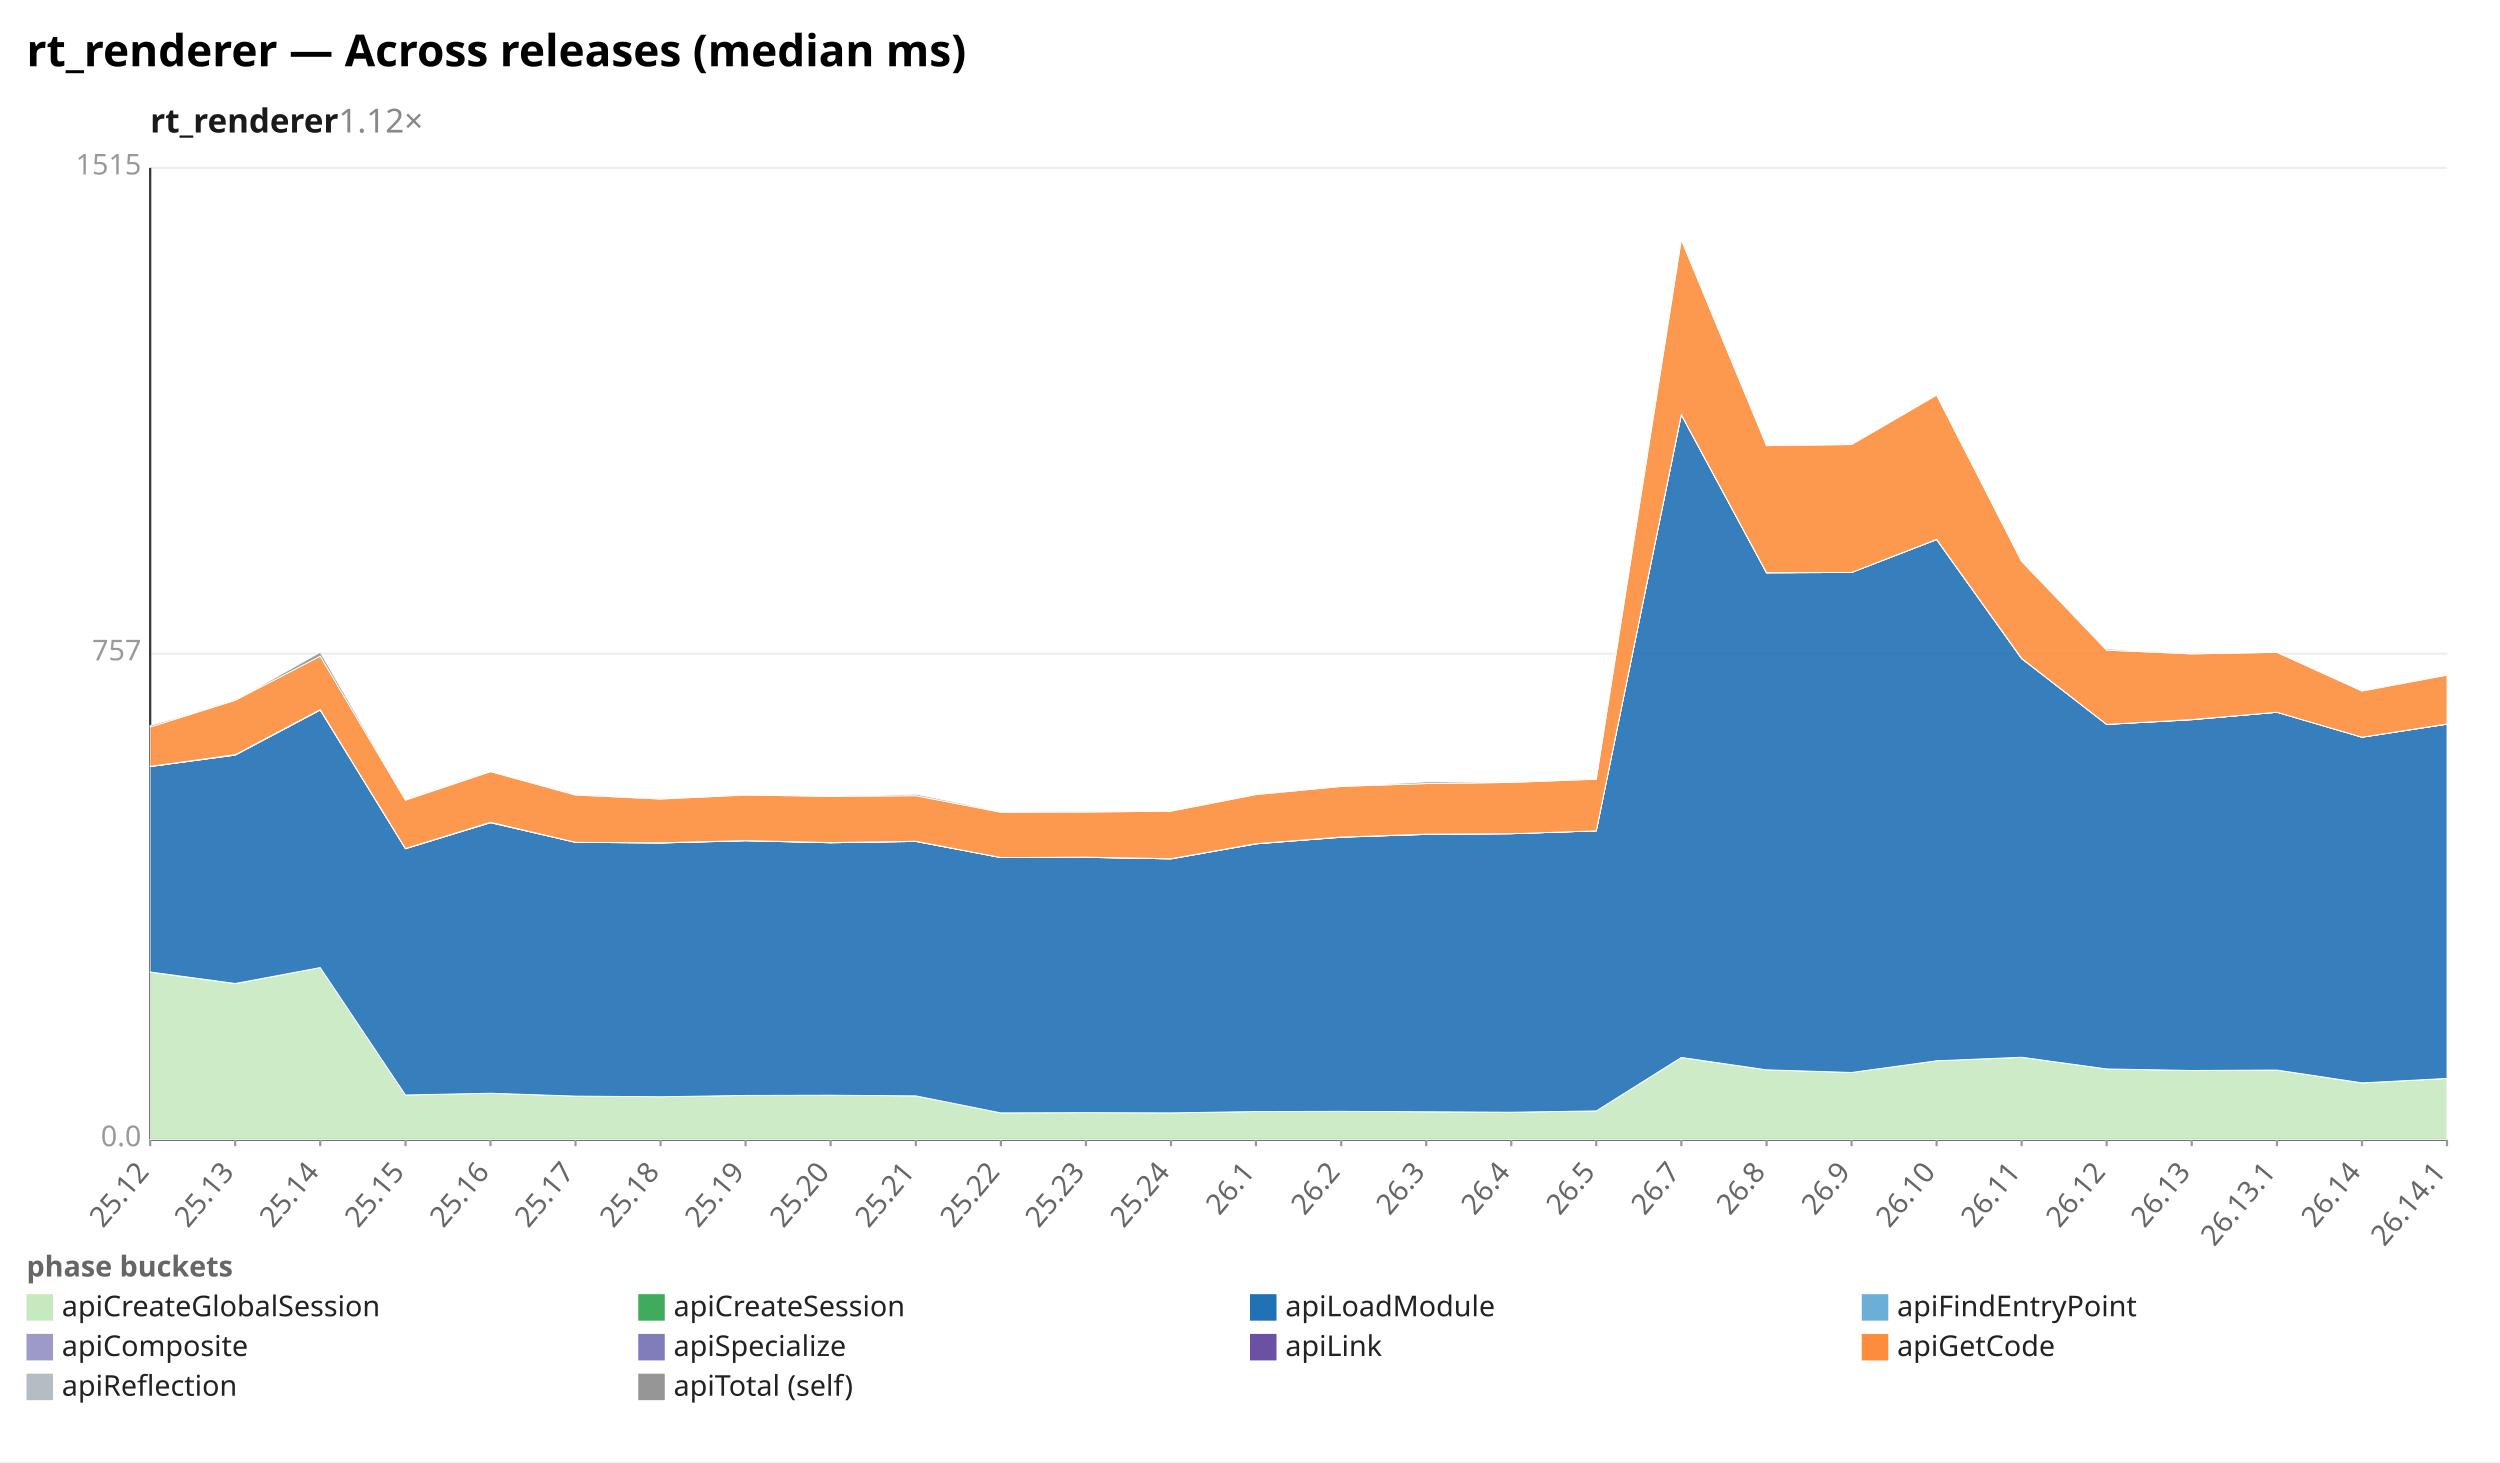
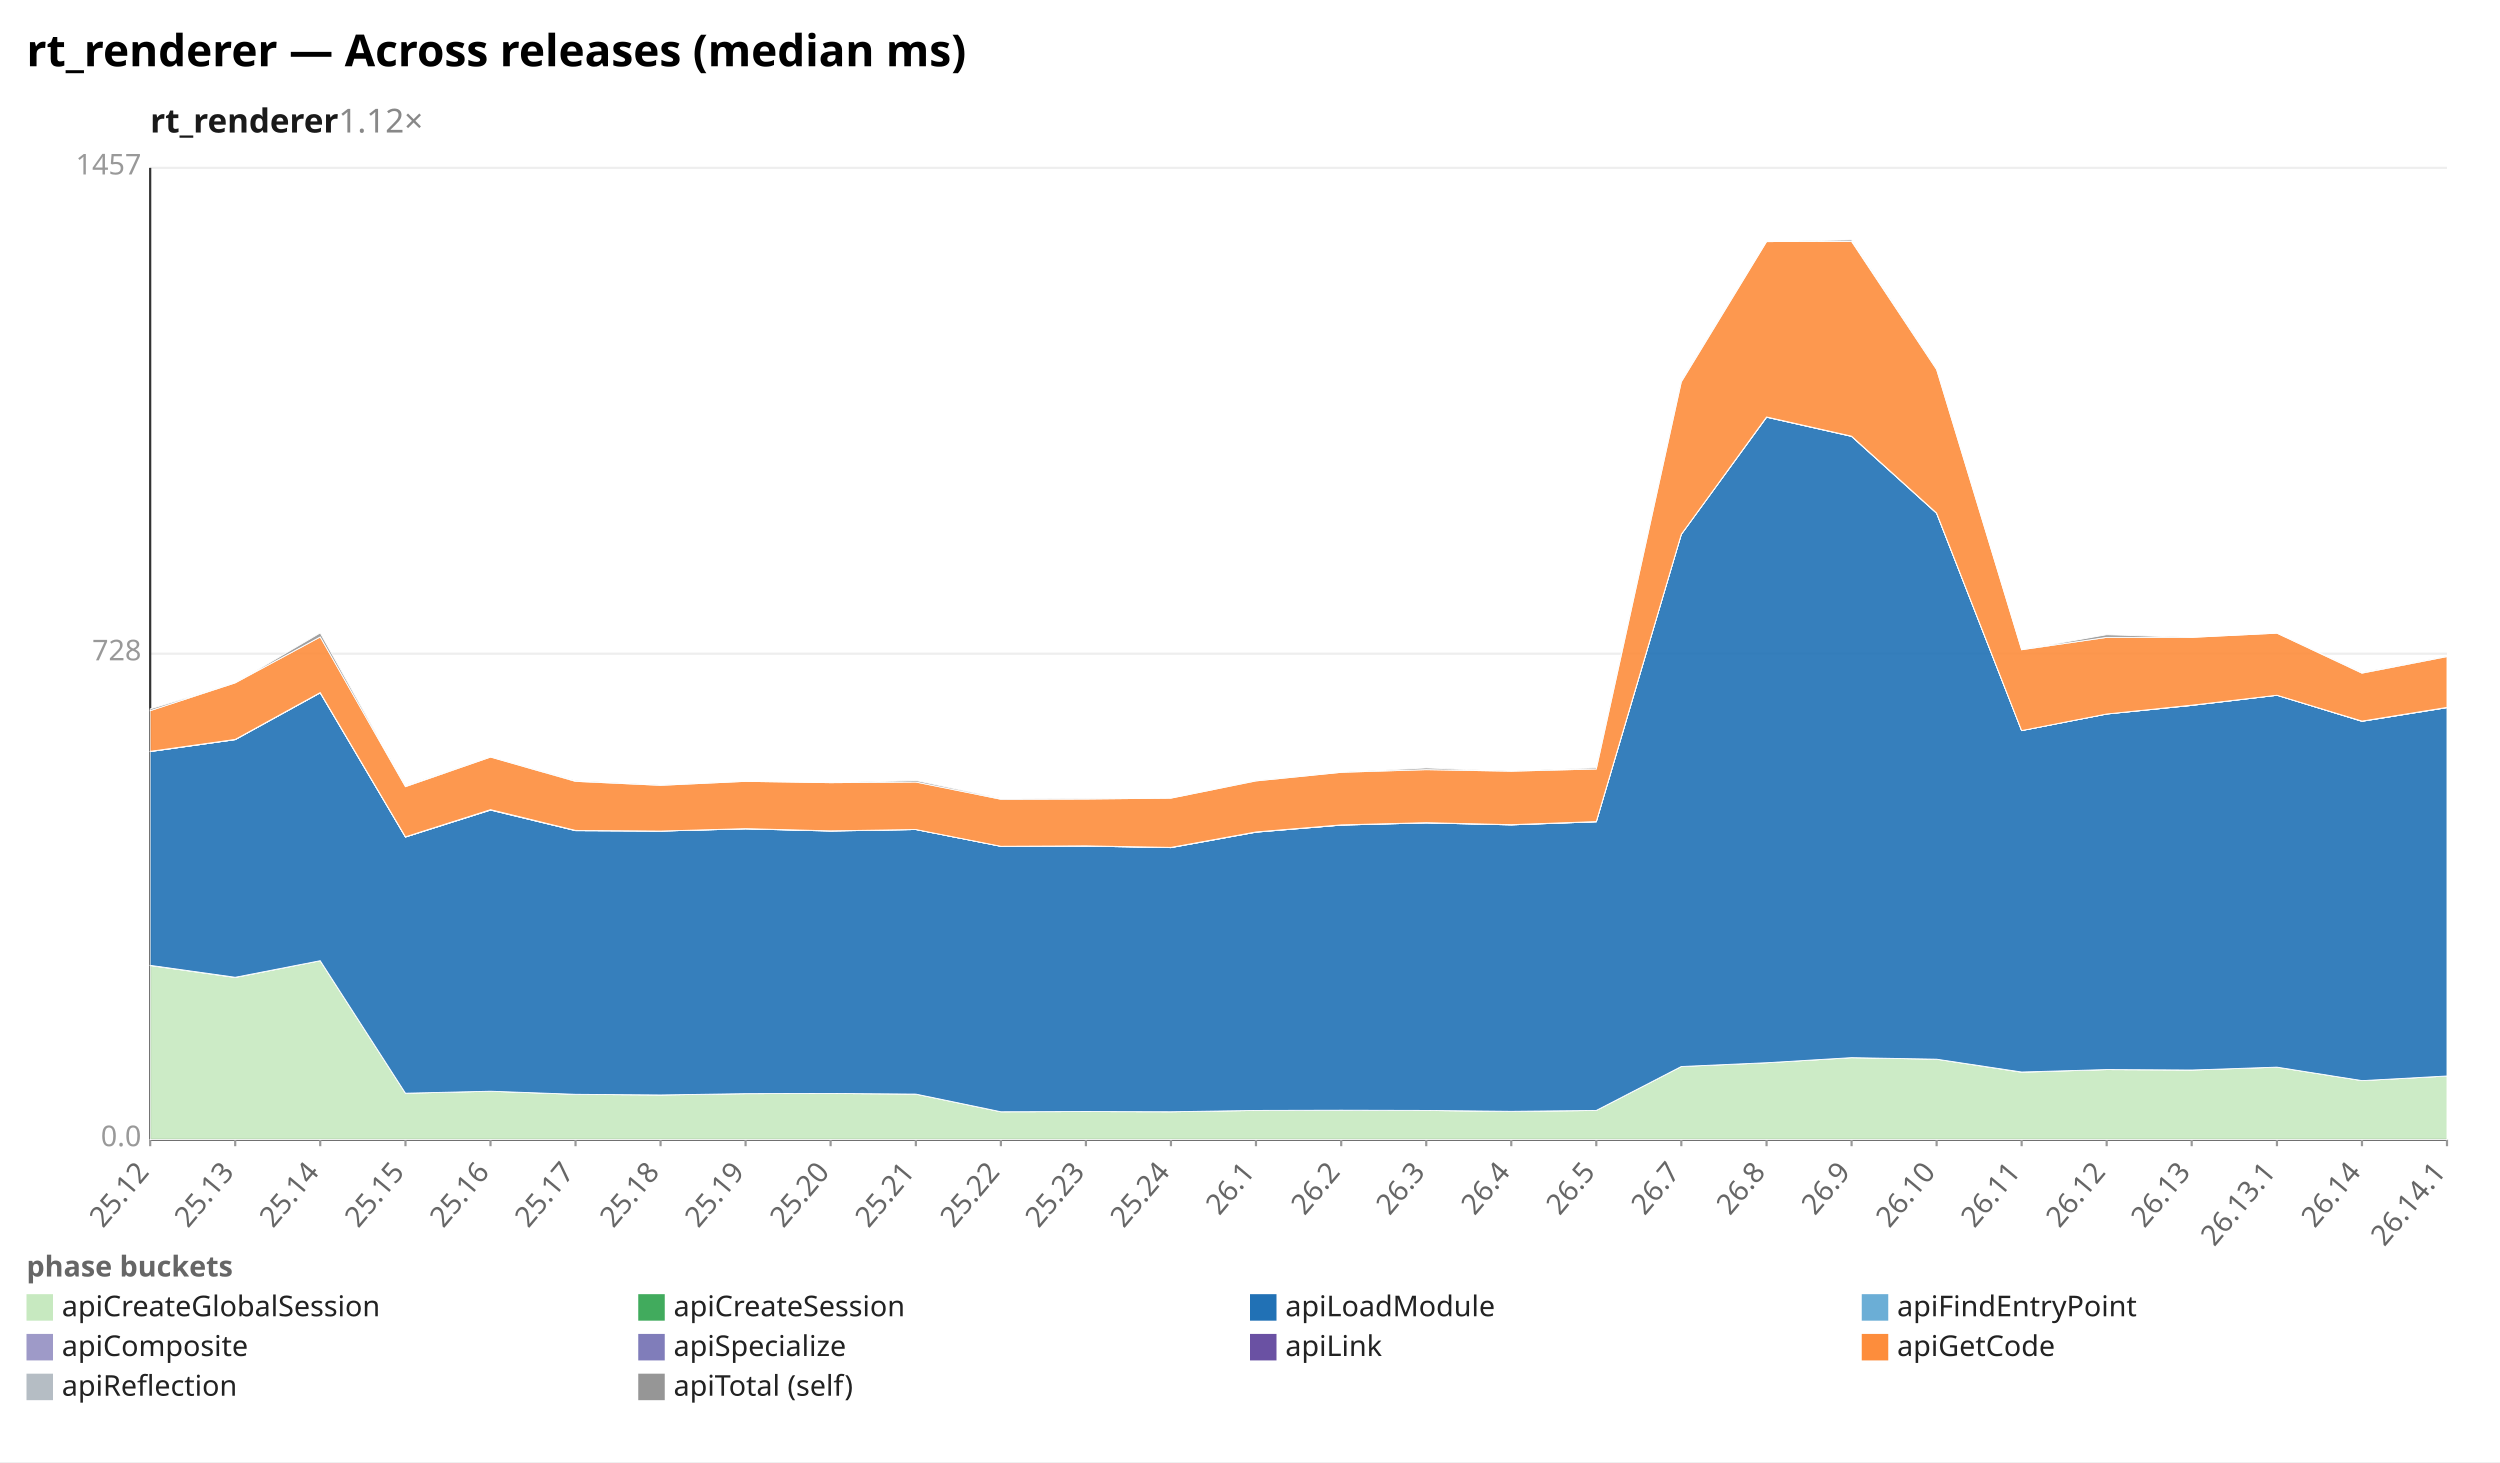
<svg xmlns="http://www.w3.org/2000/svg" width="1132" height="662" viewBox="0 0 1132 662" preserveAspectRatio="xMidYMid meet" font-family="sans-serif" font-size="13">
  <rect width="1132" height="662" fill="white" />
  <text x="12" y="30" font-size="20" font-weight="bold">rt_renderer — Across releases (median ms)</text>
  <text x="68" y="60" font-size="15" font-weight="600" fill="#1a1a1a">rt_renderer<tspan fill="#888" font-weight="400" text-decoration="none">  1.12×</tspan>
  </text>
  <line x1="68.0" y1="516.0" x2="1108.0" y2="516.0" stroke="#eee" />
  <text x="64.0" y="519.0" text-anchor="end" fill="#999">0.0</text>
  <line x1="68.0" y1="296.0" x2="1108.0" y2="296.0" stroke="#eee" />
-   <text x="64.0" y="299.0" text-anchor="end" fill="#999">757</text>
+   <text x="64.0" y="299.0" text-anchor="end" fill="#999">728</text>
  <line x1="68.0" y1="76.0" x2="1108.0" y2="76.0" stroke="#eee" />
-   <text x="64.0" y="79.0" text-anchor="end" fill="#999">1515</text>
+   <text x="64.0" y="79.0" text-anchor="end" fill="#999">1457</text>
  <line x1="68.0" y1="76.0" x2="68.0" y2="516.0" stroke="#333" />
  <line x1="68.0" y1="516.0" x2="1108.0" y2="516.0" stroke="#333" />
  <line x1="68.0" y1="516.0" x2="68.0" y2="519.0" stroke="#999" />
  <text x="68.0" y="531.0" text-anchor="end" fill="#666" transform="rotate(-50 68.0 531.0)">25.12</text>
  <line x1="106.5" y1="516.0" x2="106.5" y2="519.0" stroke="#999" />
  <text x="106.5" y="531.0" text-anchor="end" fill="#666" transform="rotate(-50 106.5 531.0)">25.13</text>
  <line x1="145.0" y1="516.0" x2="145.0" y2="519.0" stroke="#999" />
  <text x="145.0" y="531.0" text-anchor="end" fill="#666" transform="rotate(-50 145.0 531.0)">25.14</text>
  <line x1="183.6" y1="516.0" x2="183.6" y2="519.0" stroke="#999" />
  <text x="183.6" y="531.0" text-anchor="end" fill="#666" transform="rotate(-50 183.6 531.0)">25.15</text>
  <line x1="222.1" y1="516.0" x2="222.1" y2="519.0" stroke="#999" />
  <text x="222.1" y="531.0" text-anchor="end" fill="#666" transform="rotate(-50 222.1 531.0)">25.16</text>
  <line x1="260.6" y1="516.0" x2="260.6" y2="519.0" stroke="#999" />
  <text x="260.6" y="531.0" text-anchor="end" fill="#666" transform="rotate(-50 260.6 531.0)">25.17</text>
  <line x1="299.1" y1="516.0" x2="299.1" y2="519.0" stroke="#999" />
  <text x="299.1" y="531.0" text-anchor="end" fill="#666" transform="rotate(-50 299.1 531.0)">25.18</text>
  <line x1="337.6" y1="516.0" x2="337.6" y2="519.0" stroke="#999" />
  <text x="337.6" y="531.0" text-anchor="end" fill="#666" transform="rotate(-50 337.6 531.0)">25.19</text>
  <line x1="376.1" y1="516.0" x2="376.1" y2="519.0" stroke="#999" />
  <text x="376.1" y="531.0" text-anchor="end" fill="#666" transform="rotate(-50 376.1 531.0)">25.20</text>
  <line x1="414.7" y1="516.0" x2="414.7" y2="519.0" stroke="#999" />
  <text x="414.7" y="531.0" text-anchor="end" fill="#666" transform="rotate(-50 414.7 531.0)">25.21</text>
  <line x1="453.2" y1="516.0" x2="453.2" y2="519.0" stroke="#999" />
  <text x="453.2" y="531.0" text-anchor="end" fill="#666" transform="rotate(-50 453.2 531.0)">25.22</text>
  <line x1="491.7" y1="516.0" x2="491.7" y2="519.0" stroke="#999" />
  <text x="491.7" y="531.0" text-anchor="end" fill="#666" transform="rotate(-50 491.7 531.0)">25.23</text>
  <line x1="530.2" y1="516.0" x2="530.2" y2="519.0" stroke="#999" />
  <text x="530.2" y="531.0" text-anchor="end" fill="#666" transform="rotate(-50 530.2 531.0)">25.24</text>
  <line x1="568.7" y1="516.0" x2="568.7" y2="519.0" stroke="#999" />
  <text x="568.7" y="531.0" text-anchor="end" fill="#666" transform="rotate(-50 568.7 531.0)">26.1</text>
  <line x1="607.3" y1="516.0" x2="607.3" y2="519.0" stroke="#999" />
  <text x="607.3" y="531.0" text-anchor="end" fill="#666" transform="rotate(-50 607.3 531.0)">26.2</text>
  <line x1="645.8" y1="516.0" x2="645.8" y2="519.0" stroke="#999" />
  <text x="645.8" y="531.0" text-anchor="end" fill="#666" transform="rotate(-50 645.8 531.0)">26.3</text>
  <line x1="684.3" y1="516.0" x2="684.3" y2="519.0" stroke="#999" />
  <text x="684.3" y="531.0" text-anchor="end" fill="#666" transform="rotate(-50 684.3 531.0)">26.4</text>
  <line x1="722.8" y1="516.0" x2="722.8" y2="519.0" stroke="#999" />
  <text x="722.8" y="531.0" text-anchor="end" fill="#666" transform="rotate(-50 722.8 531.0)">26.5</text>
  <line x1="761.3" y1="516.0" x2="761.3" y2="519.0" stroke="#999" />
  <text x="761.3" y="531.0" text-anchor="end" fill="#666" transform="rotate(-50 761.3 531.0)">26.7</text>
  <line x1="799.9" y1="516.0" x2="799.9" y2="519.0" stroke="#999" />
  <text x="799.9" y="531.0" text-anchor="end" fill="#666" transform="rotate(-50 799.9 531.0)">26.8</text>
  <line x1="838.4" y1="516.0" x2="838.4" y2="519.0" stroke="#999" />
  <text x="838.4" y="531.0" text-anchor="end" fill="#666" transform="rotate(-50 838.4 531.0)">26.9</text>
  <line x1="876.9" y1="516.0" x2="876.9" y2="519.0" stroke="#999" />
  <text x="876.9" y="531.0" text-anchor="end" fill="#666" transform="rotate(-50 876.9 531.0)">26.10</text>
  <line x1="915.4" y1="516.0" x2="915.4" y2="519.0" stroke="#999" />
  <text x="915.4" y="531.0" text-anchor="end" fill="#666" transform="rotate(-50 915.4 531.0)">26.11</text>
  <line x1="953.9" y1="516.0" x2="953.9" y2="519.0" stroke="#999" />
  <text x="953.9" y="531.0" text-anchor="end" fill="#666" transform="rotate(-50 953.9 531.0)">26.12</text>
  <line x1="992.4" y1="516.0" x2="992.4" y2="519.0" stroke="#999" />
  <text x="992.4" y="531.0" text-anchor="end" fill="#666" transform="rotate(-50 992.4 531.0)">26.13</text>
  <line x1="1031.0" y1="516.0" x2="1031.0" y2="519.0" stroke="#999" />
  <text x="1031.0" y="531.0" text-anchor="end" fill="#666" transform="rotate(-50 1031.0 531.0)">26.13.1</text>
  <line x1="1069.5" y1="516.0" x2="1069.5" y2="519.0" stroke="#999" />
  <text x="1069.5" y="531.0" text-anchor="end" fill="#666" transform="rotate(-50 1069.5 531.0)">26.14</text>
  <line x1="1108.0" y1="516.0" x2="1108.0" y2="519.0" stroke="#999" />
  <text x="1108.0" y="531.0" text-anchor="end" fill="#666" transform="rotate(-50 1108.0 531.0)">26.14.1</text>
-   <polygon points="68.0,440.2 106.5,445.4 145.0,438.1 183.6,495.8 222.1,495.0 260.6,496.3 299.1,496.6 337.6,496.0 376.1,495.9 414.7,496.2 453.2,503.9 491.7,503.8 530.2,503.9 568.7,503.3 607.3,503.2 645.8,503.4 684.3,503.6 722.8,503.0 761.3,478.9 799.9,484.4 838.4,485.6 876.9,480.3 915.4,478.8 953.9,484.0 992.4,484.7 1031.0,484.5 1069.5,490.4 1108.0,488.3 1108.0,516.0 1069.5,516.0 1031.0,516.0 992.4,516.0 953.9,516.0 915.4,516.0 876.9,516.0 838.4,516.0 799.9,516.0 761.3,516.0 722.8,516.0 684.3,516.0 645.8,516.0 607.3,516.0 568.7,516.0 530.2,516.0 491.7,516.0 453.2,516.0 414.7,516.0 376.1,516.0 337.6,516.0 299.1,516.0 260.6,516.0 222.1,516.0 183.6,516.0 145.0,516.0 106.5,516.0 68.0,516.0" fill="#c7e9c0" fill-opacity="0.9" stroke="#fff" stroke-width="0.4" />
-   <polygon points="68.0,440.1 106.5,445.3 145.0,438.1 183.6,495.8 222.1,495.0 260.6,496.3 299.1,496.6 337.6,496.0 376.1,495.9 414.7,496.2 453.2,503.9 491.7,503.8 530.2,503.9 568.7,503.3 607.3,503.2 645.8,503.4 684.3,503.6 722.8,503.0 761.3,478.8 799.9,484.4 838.4,485.6 876.9,480.3 915.4,478.7 953.9,484.0 992.4,484.7 1031.0,484.5 1069.5,490.3 1108.0,488.3 1108.0,488.3 1069.5,490.4 1031.0,484.5 992.4,484.7 953.9,484.0 915.4,478.8 876.9,480.3 838.4,485.6 799.9,484.4 761.3,478.9 722.8,503.0 684.3,503.6 645.8,503.4 607.3,503.2 568.7,503.3 530.2,503.9 491.7,503.8 453.2,503.9 414.7,496.2 376.1,495.9 337.6,496.0 299.1,496.6 260.6,496.3 222.1,495.0 183.6,495.8 145.0,438.1 106.5,445.4 68.0,440.2" fill="#41ab5d" fill-opacity="0.9" stroke="#fff" stroke-width="0.4" />
-   <polygon points="68.0,347.1 106.5,341.9 145.0,321.5 183.6,384.3 222.1,372.5 260.6,381.4 299.1,381.7 337.6,380.7 376.1,381.6 414.7,381.0 453.2,388.3 491.7,388.2 530.2,388.9 568.7,382.1 607.3,379.1 645.8,377.8 684.3,377.5 722.8,376.2 761.3,187.8 799.9,259.4 838.4,259.2 876.9,244.3 915.4,298.2 953.9,328.0 992.4,325.9 1031.0,322.5 1069.5,333.8 1108.0,327.9 1108.0,488.3 1069.5,490.3 1031.0,484.5 992.4,484.7 953.9,484.0 915.4,478.7 876.9,480.3 838.4,485.6 799.9,484.4 761.3,478.8 722.8,503.0 684.3,503.6 645.8,503.4 607.3,503.2 568.7,503.3 530.2,503.9 491.7,503.8 453.2,503.9 414.7,496.2 376.1,495.9 337.6,496.0 299.1,496.6 260.6,496.3 222.1,495.0 183.6,495.8 145.0,438.1 106.5,445.3 68.0,440.1" fill="#2171b5" fill-opacity="0.9" stroke="#fff" stroke-width="0.4" />
-   <polygon points="68.0,347.1 106.5,341.9 145.0,321.5 183.6,384.3 222.1,372.5 260.6,381.4 299.1,381.7 337.6,380.7 376.1,381.6 414.7,381.0 453.2,388.3 491.7,388.2 530.2,388.9 568.7,382.1 607.3,379.1 645.8,377.8 684.3,377.5 722.8,376.2 761.3,187.8 799.9,259.4 838.4,259.2 876.9,244.3 915.4,298.2 953.9,328.0 992.4,325.9 1031.0,322.5 1069.5,333.8 1108.0,327.9 1108.0,327.9 1069.5,333.8 1031.0,322.5 992.4,325.9 953.9,328.0 915.4,298.2 876.9,244.3 838.4,259.2 799.9,259.4 761.3,187.8 722.8,376.2 684.3,377.5 645.8,377.8 607.3,379.1 568.7,382.1 530.2,388.9 491.7,388.2 453.2,388.3 414.7,381.0 376.1,381.6 337.6,380.7 299.1,381.7 260.6,381.4 222.1,372.5 183.6,384.3 145.0,321.5 106.5,341.9 68.0,347.1" fill="#6baed6" fill-opacity="0.9" stroke="#fff" stroke-width="0.4" />
-   <polygon points="68.0,347.0 106.5,341.8 145.0,321.4 183.6,384.2 222.1,372.5 260.6,381.4 299.1,381.7 337.6,380.6 376.1,381.6 414.7,381.0 453.2,388.3 491.7,388.2 530.2,388.9 568.7,382.1 607.3,379.0 645.8,377.8 684.3,377.5 722.8,376.2 761.3,187.8 799.9,259.3 838.4,259.2 876.9,244.3 915.4,298.2 953.9,328.0 992.4,325.8 1031.0,322.5 1069.5,333.8 1108.0,327.9 1108.0,327.9 1069.5,333.8 1031.0,322.5 992.4,325.9 953.9,328.0 915.4,298.2 876.9,244.3 838.4,259.2 799.9,259.4 761.3,187.8 722.8,376.2 684.3,377.5 645.8,377.8 607.3,379.1 568.7,382.1 530.2,388.9 491.7,388.2 453.2,388.3 414.7,381.0 376.1,381.6 337.6,380.7 299.1,381.7 260.6,381.4 222.1,372.5 183.6,384.3 145.0,321.5 106.5,341.9 68.0,347.1" fill="#9e9ac8" fill-opacity="0.9" stroke="#fff" stroke-width="0.4" />
-   <polygon points="68.0,347.0 106.5,341.7 145.0,321.3 183.6,384.2 222.1,372.3 260.6,381.4 299.1,381.6 337.6,380.6 376.1,381.5 414.7,380.9 453.2,388.3 491.7,388.1 530.2,388.8 568.7,382.0 607.3,379.0 645.8,377.7 684.3,377.5 722.8,376.2 761.3,187.7 799.9,259.3 838.4,259.2 876.9,244.2 915.4,298.1 953.9,328.0 992.4,325.8 1031.0,322.5 1069.5,333.8 1108.0,327.8 1108.0,327.9 1069.5,333.8 1031.0,322.5 992.4,325.8 953.9,328.0 915.4,298.2 876.9,244.3 838.4,259.2 799.9,259.3 761.3,187.8 722.8,376.2 684.3,377.5 645.8,377.8 607.3,379.0 568.7,382.1 530.2,388.9 491.7,388.2 453.2,388.3 414.7,381.0 376.1,381.6 337.6,380.6 299.1,381.7 260.6,381.4 222.1,372.5 183.6,384.2 145.0,321.4 106.5,341.8 68.0,347.0" fill="#6a51a3" fill-opacity="0.9" stroke="#fff" stroke-width="0.4" />
-   <polygon points="68.0,329.2 106.5,317.1 145.0,297.1 183.6,362.3 222.1,349.4 260.6,360.0 299.1,361.8 337.6,360.0 376.1,360.6 414.7,360.3 453.2,367.8 491.7,367.7 530.2,367.3 568.7,359.8 607.3,356.1 645.8,354.8 684.3,354.3 722.8,352.8 761.3,108.6 799.9,201.8 838.4,201.3 876.9,178.9 915.4,254.2 953.9,294.4 992.4,296.1 1031.0,295.4 1069.5,312.9 1108.0,305.7 1108.0,327.8 1069.5,333.8 1031.0,322.5 992.4,325.8 953.9,328.0 915.4,298.1 876.9,244.2 838.4,259.2 799.9,259.3 761.3,187.7 722.8,376.2 684.3,377.5 645.8,377.7 607.3,379.0 568.7,382.0 530.2,388.8 491.7,388.1 453.2,388.3 414.7,380.9 376.1,381.5 337.6,380.6 299.1,381.6 260.6,381.4 222.1,372.3 183.6,384.2 145.0,321.3 106.5,341.7 68.0,347.0" fill="#fd8d3c" fill-opacity="0.9" stroke="#fff" stroke-width="0.4" />
-   <polygon points="68.0,328.5 106.5,317.1 145.0,295.3 183.6,361.9 222.1,349.4 260.6,359.8 299.1,361.7 337.6,360.0 376.1,360.6 414.7,359.6 453.2,367.4 491.7,367.6 530.2,367.3 568.7,359.7 607.3,356.1 645.8,354.0 684.3,354.1 722.8,352.8 761.3,108.6 799.9,201.5 838.4,201.0 876.9,178.9 915.4,254.2 953.9,293.8 992.4,296.1 1031.0,295.4 1069.5,312.6 1108.0,305.6 1108.0,305.7 1069.5,312.9 1031.0,295.4 992.4,296.1 953.9,294.4 915.4,254.2 876.9,178.9 838.4,201.3 799.9,201.8 761.3,108.6 722.8,352.8 684.3,354.3 645.8,354.8 607.3,356.1 568.7,359.8 530.2,367.3 491.7,367.7 453.2,367.8 414.7,360.3 376.1,360.6 337.6,360.0 299.1,361.8 260.6,360.0 222.1,349.4 183.6,362.3 145.0,297.1 106.5,317.1 68.0,329.2" fill="#969696" fill-opacity="0.9" stroke="#fff" stroke-width="0.4" />
+   <polygon points="68.0,437.2 106.5,442.6 145.0,435.0 183.6,495.0 222.1,494.1 260.6,495.5 299.1,495.8 337.6,495.2 376.1,495.1 414.7,495.4 453.2,503.4 491.7,503.3 530.2,503.4 568.7,502.8 607.3,502.7 645.8,502.8 684.3,503.3 722.8,502.8 761.3,482.9 799.9,481.2 838.4,478.9 876.9,479.6 915.4,485.5 953.9,484.3 992.4,484.5 1031.0,483.2 1069.5,489.3 1108.0,487.2 1108.0,516.0 1069.5,516.0 1031.0,516.0 992.4,516.0 953.9,516.0 915.4,516.0 876.9,516.0 838.4,516.0 799.9,516.0 761.3,516.0 722.8,516.0 684.3,516.0 645.8,516.0 607.3,516.0 568.7,516.0 530.2,516.0 491.7,516.0 453.2,516.0 414.7,516.0 376.1,516.0 337.6,516.0 299.1,516.0 260.6,516.0 222.1,516.0 183.6,516.0 145.0,516.0 106.5,516.0 68.0,516.0" fill="#c7e9c0" fill-opacity="0.9" stroke="#fff" stroke-width="0.4" />
+   <polygon points="68.0,437.1 106.5,442.5 145.0,435.0 183.6,495.0 222.1,494.1 260.6,495.5 299.1,495.8 337.6,495.2 376.1,495.1 414.7,495.4 453.2,503.4 491.7,503.3 530.2,503.4 568.7,502.8 607.3,502.7 645.8,502.8 684.3,503.2 722.8,502.8 761.3,482.9 799.9,481.2 838.4,478.9 876.9,479.6 915.4,485.4 953.9,484.3 992.4,484.5 1031.0,483.2 1069.5,489.3 1108.0,487.2 1108.0,487.2 1069.5,489.3 1031.0,483.2 992.4,484.5 953.9,484.3 915.4,485.5 876.9,479.6 838.4,478.9 799.9,481.2 761.3,482.9 722.8,502.8 684.3,503.3 645.8,502.8 607.3,502.7 568.7,502.8 530.2,503.4 491.7,503.3 453.2,503.4 414.7,495.4 376.1,495.1 337.6,495.2 299.1,495.8 260.6,495.5 222.1,494.1 183.6,495.0 145.0,435.0 106.5,442.6 68.0,437.2" fill="#41ab5d" fill-opacity="0.9" stroke="#fff" stroke-width="0.4" />
+   <polygon points="68.0,340.3 106.5,334.9 145.0,313.7 183.6,379.0 222.1,366.8 260.6,376.1 299.1,376.3 337.6,375.3 376.1,376.3 414.7,375.6 453.2,383.2 491.7,383.1 530.2,383.8 568.7,376.8 607.3,373.6 645.8,372.6 684.3,373.5 722.8,372.1 761.3,241.9 799.9,188.9 838.4,197.6 876.9,232.4 915.4,330.8 953.9,323.3 992.4,319.4 1031.0,314.8 1069.5,326.6 1108.0,320.4 1108.0,487.2 1069.5,489.3 1031.0,483.2 992.4,484.5 953.9,484.3 915.4,485.4 876.9,479.6 838.4,478.9 799.9,481.2 761.3,482.9 722.8,502.8 684.3,503.2 645.8,502.8 607.3,502.7 568.7,502.8 530.2,503.4 491.7,503.3 453.2,503.4 414.7,495.4 376.1,495.1 337.6,495.2 299.1,495.8 260.6,495.5 222.1,494.1 183.6,495.0 145.0,435.0 106.5,442.5 68.0,437.1" fill="#2171b5" fill-opacity="0.9" stroke="#fff" stroke-width="0.4" />
+   <polygon points="68.0,340.3 106.5,334.9 145.0,313.7 183.6,379.0 222.1,366.8 260.6,376.1 299.1,376.3 337.6,375.3 376.1,376.3 414.7,375.6 453.2,383.2 491.7,383.1 530.2,383.8 568.7,376.8 607.3,373.6 645.8,372.6 684.3,373.5 722.8,372.1 761.3,241.9 799.9,188.9 838.4,197.6 876.9,232.4 915.4,330.8 953.9,323.3 992.4,319.4 1031.0,314.8 1069.5,326.6 1108.0,320.4 1108.0,320.4 1069.5,326.6 1031.0,314.8 992.4,319.4 953.9,323.3 915.4,330.8 876.9,232.4 838.4,197.6 799.9,188.9 761.3,241.9 722.8,372.1 684.3,373.5 645.8,372.6 607.3,373.6 568.7,376.8 530.2,383.8 491.7,383.1 453.2,383.2 414.7,375.6 376.1,376.3 337.6,375.3 299.1,376.3 260.6,376.1 222.1,366.8 183.6,379.0 145.0,313.7 106.5,334.9 68.0,340.3" fill="#6baed6" fill-opacity="0.9" stroke="#fff" stroke-width="0.4" />
+   <polygon points="68.0,340.3 106.5,334.9 145.0,313.7 183.6,379.0 222.1,366.7 260.6,376.1 299.1,376.3 337.6,375.3 376.1,376.2 414.7,375.6 453.2,383.2 491.7,383.1 530.2,383.8 568.7,376.8 607.3,373.6 645.8,372.6 684.3,373.5 722.8,372.1 761.3,241.9 799.9,188.9 838.4,197.5 876.9,232.3 915.4,330.8 953.9,323.3 992.4,319.4 1031.0,314.8 1069.5,326.6 1108.0,320.4 1108.0,320.4 1069.5,326.6 1031.0,314.8 992.4,319.4 953.9,323.3 915.4,330.8 876.9,232.4 838.4,197.6 799.9,188.9 761.3,241.9 722.8,372.1 684.3,373.5 645.8,372.6 607.3,373.6 568.7,376.8 530.2,383.8 491.7,383.1 453.2,383.2 414.7,375.6 376.1,376.3 337.6,375.3 299.1,376.3 260.6,376.1 222.1,366.8 183.6,379.0 145.0,313.7 106.5,334.9 68.0,340.3" fill="#9e9ac8" fill-opacity="0.9" stroke="#fff" stroke-width="0.4" />
+   <polygon points="68.0,340.2 106.5,334.8 145.0,313.6 183.6,378.9 222.1,366.6 260.6,376.0 299.1,376.3 337.6,375.2 376.1,376.2 414.7,375.6 453.2,383.2 491.7,383.0 530.2,383.7 568.7,376.7 607.3,373.5 645.8,372.5 684.3,373.4 722.8,372.0 761.3,241.9 799.9,188.8 838.4,197.5 876.9,232.3 915.4,330.8 953.9,323.3 992.4,319.3 1031.0,314.8 1069.5,326.5 1108.0,320.3 1108.0,320.4 1069.5,326.6 1031.0,314.8 992.4,319.4 953.9,323.3 915.4,330.8 876.9,232.3 838.4,197.5 799.9,188.9 761.3,241.9 722.8,372.1 684.3,373.5 645.8,372.6 607.3,373.6 568.7,376.8 530.2,383.8 491.7,383.1 453.2,383.2 414.7,375.6 376.1,376.2 337.6,375.3 299.1,376.3 260.6,376.1 222.1,366.7 183.6,379.0 145.0,313.7 106.5,334.9 68.0,340.3" fill="#6a51a3" fill-opacity="0.9" stroke="#fff" stroke-width="0.4" />
+   <polygon points="68.0,321.8 106.5,309.2 145.0,288.4 183.6,356.2 222.1,342.8 260.6,353.8 299.1,355.6 337.6,353.8 376.1,354.4 414.7,354.1 453.2,361.9 491.7,361.8 530.2,361.4 568.7,353.6 607.3,349.7 645.8,348.5 684.3,349.2 722.8,348.2 761.3,172.9 799.9,109.4 838.4,109.3 876.9,167.3 915.4,294.2 953.9,288.6 992.4,288.6 1031.0,286.7 1069.5,304.8 1108.0,297.3 1108.0,320.3 1069.5,326.5 1031.0,314.8 992.4,319.3 953.9,323.3 915.4,330.8 876.9,232.3 838.4,197.5 799.9,188.8 761.3,241.9 722.8,372.0 684.3,373.4 645.8,372.5 607.3,373.5 568.7,376.7 530.2,383.7 491.7,383.0 453.2,383.2 414.7,375.6 376.1,376.2 337.6,375.2 299.1,376.3 260.6,376.0 222.1,366.6 183.6,378.9 145.0,313.6 106.5,334.8 68.0,340.2" fill="#fd8d3c" fill-opacity="0.9" stroke="#fff" stroke-width="0.4" />
+   <polygon points="68.0,321.0 106.5,309.2 145.0,286.6 183.6,355.8 222.1,342.8 260.6,353.5 299.1,355.5 337.6,353.8 376.1,354.4 414.7,353.4 453.2,361.5 491.7,361.7 530.2,361.4 568.7,353.5 607.3,349.7 645.8,347.7 684.3,349.2 722.8,347.6 761.3,172.5 799.9,109.4 838.4,108.6 876.9,167.1 915.4,294.2 953.9,287.4 992.4,288.6 1031.0,286.7 1069.5,304.5 1108.0,297.2 1108.0,297.3 1069.5,304.8 1031.0,286.7 992.4,288.6 953.9,288.6 915.4,294.2 876.9,167.3 838.4,109.3 799.9,109.4 761.3,172.9 722.8,348.2 684.3,349.2 645.8,348.5 607.3,349.7 568.7,353.6 530.2,361.4 491.7,361.8 453.2,361.9 414.7,354.1 376.1,354.4 337.6,353.8 299.1,355.6 260.6,353.8 222.1,342.8 183.6,356.2 145.0,288.4 106.5,309.2 68.0,321.8" fill="#969696" fill-opacity="0.9" stroke="#fff" stroke-width="0.4" />
  <text x="12" y="578" fill="#666" font-weight="600">phase buckets</text>
  <rect x="12" y="586" width="12" height="12" fill="#c7e9c0" />
  <text x="28" y="596" fill="#222">apiCreateGlobalSession</text>
  <rect x="289" y="586" width="12" height="12" fill="#41ab5d" />
  <text x="305" y="596" fill="#222">apiCreateSession</text>
  <rect x="566" y="586" width="12" height="12" fill="#2171b5" />
  <text x="582" y="596" fill="#222">apiLoadModule</text>
  <rect x="843" y="586" width="12" height="12" fill="#6baed6" />
  <text x="859" y="596" fill="#222">apiFindEntryPoint</text>
  <rect x="12" y="604" width="12" height="12" fill="#9e9ac8" />
  <text x="28" y="614" fill="#222">apiComposite</text>
  <rect x="289" y="604" width="12" height="12" fill="#807dba" />
  <text x="305" y="614" fill="#222">apiSpecialize</text>
  <rect x="566" y="604" width="12" height="12" fill="#6a51a3" />
  <text x="582" y="614" fill="#222">apiLink</text>
  <rect x="843" y="604" width="12" height="12" fill="#fd8d3c" />
  <text x="859" y="614" fill="#222">apiGetCode</text>
  <rect x="12" y="622" width="12" height="12" fill="#b5bdc4" />
  <text x="28" y="632" fill="#222">apiReflection</text>
  <rect x="289" y="622" width="12" height="12" fill="#969696" />
  <text x="305" y="632" fill="#222">apiTotal (self)</text>
</svg>
